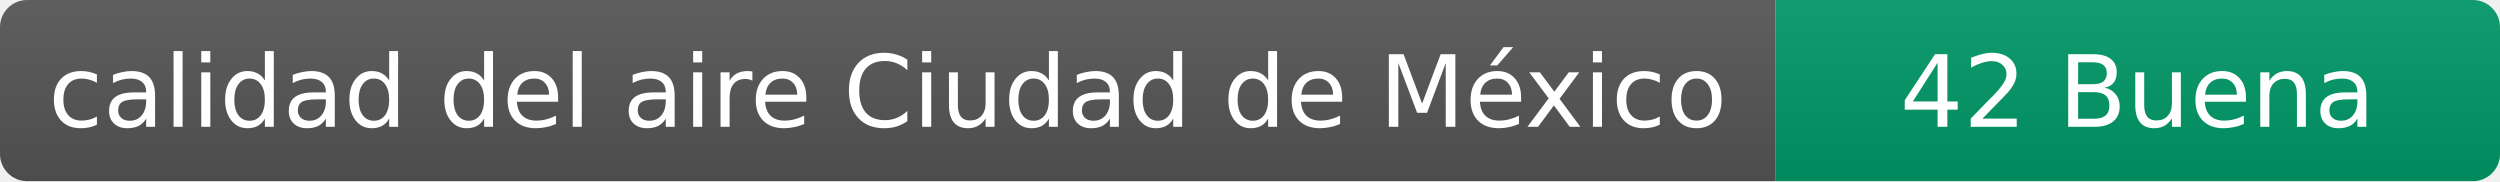
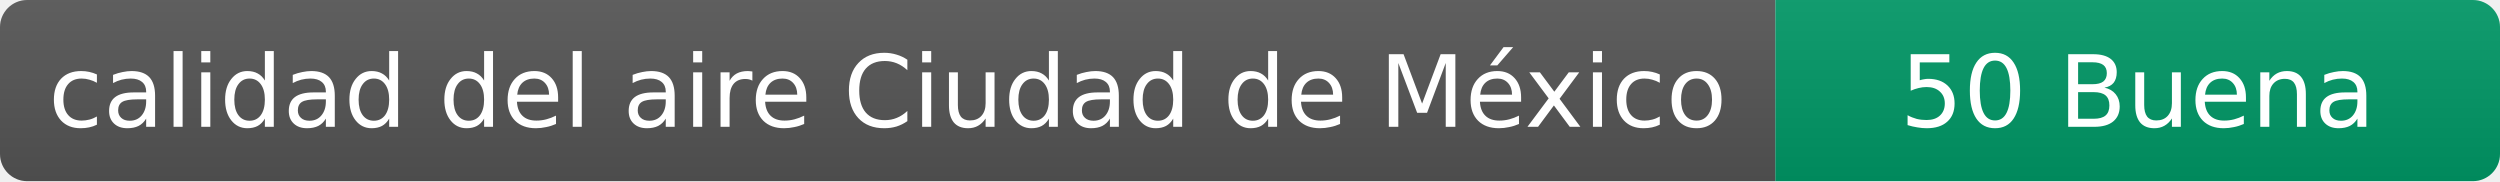
- <svg xmlns="http://www.w3.org/2000/svg" width="276" height="20" role="img" aria-label="calidad del aire: 42 Buena">
+ <svg xmlns="http://www.w3.org/2000/svg" width="276" height="20" role="img" aria-label="calidad del aire: 50 Buena">
  <linearGradient id="s" x2="0" y2="100%">
    <stop offset="0" stop-color="#bbb" stop-opacity=".1" />
    <stop offset="1" stop-opacity=".1" />
  </linearGradient>
  <clipPath id="r">
    <rect width="276" height="20" rx="3" fill="#fff" />
  </clipPath>
  <g clip-path="url(#r)">
    <rect width="196" height="20" fill="#555" />
    <rect x="196" width="80" height="20" fill="#009966" />
    <rect width="276" height="20" fill="url(#s)" />
  </g>
  <g fill="#fff" text-anchor="middle" font-family="Verdana,Geneva,DejaVu Sans,sans-serif" font-size="11">
    <text x="98" y="14">calidad del aire Ciudad de México</text>
-     <text x="236" y="14">42 Buena</text>
+     <text x="236" y="14">50 Buena</text>
  </g>
</svg>
